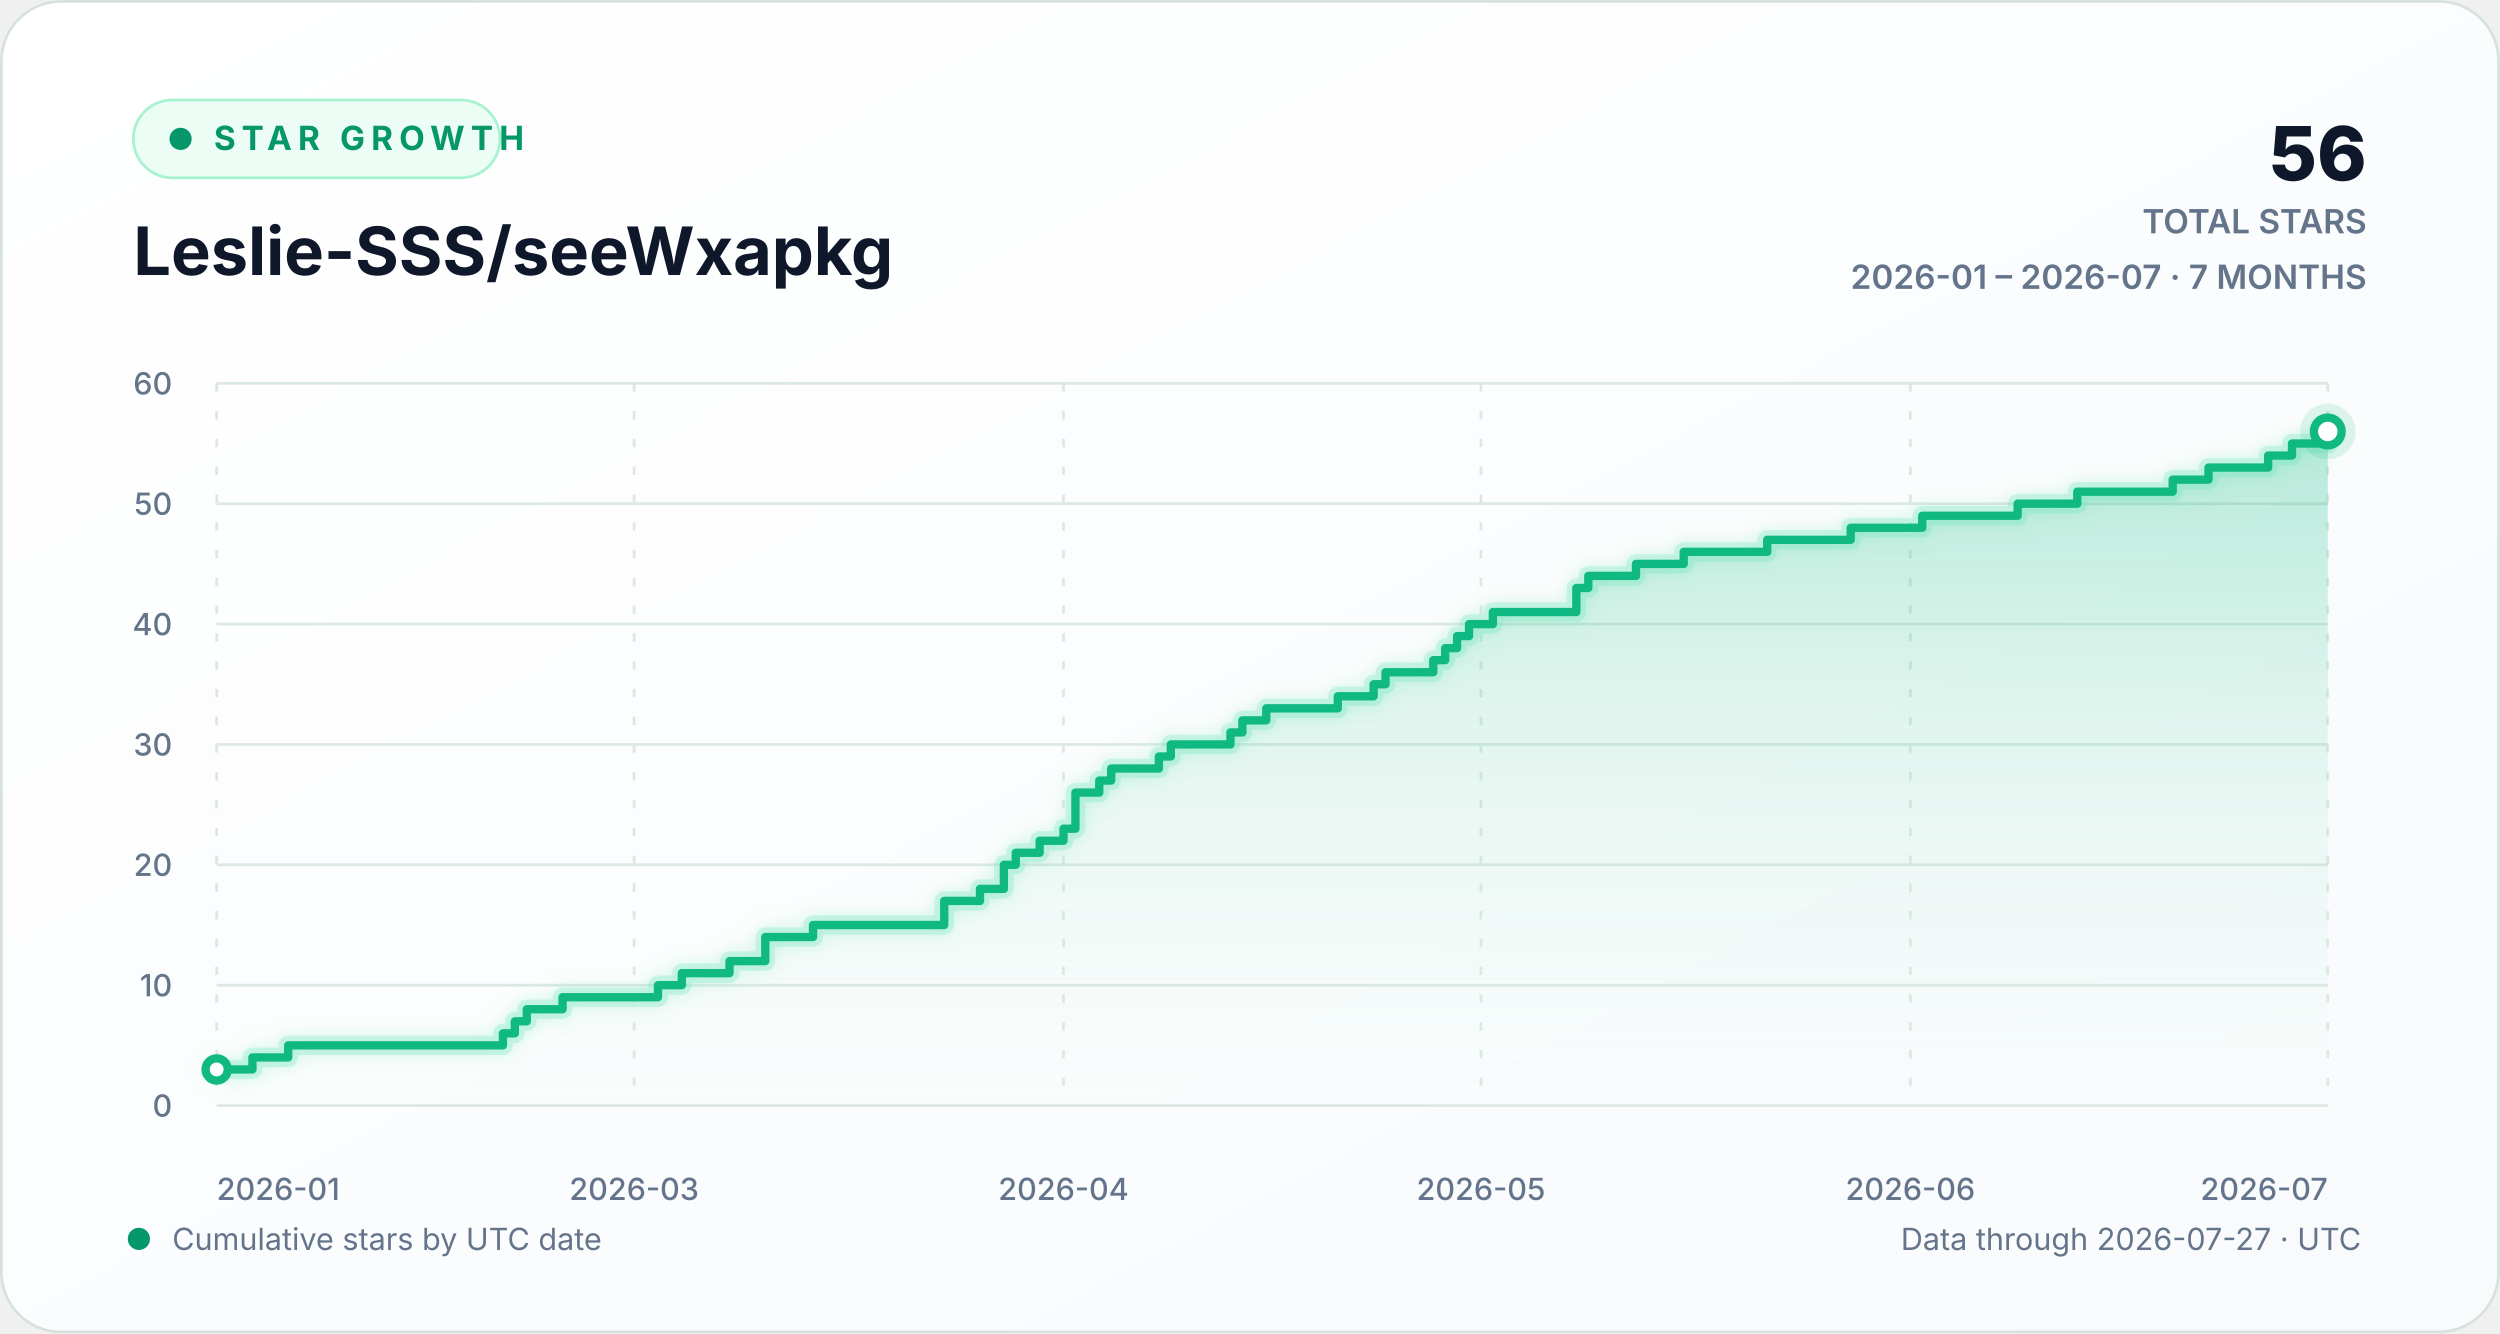
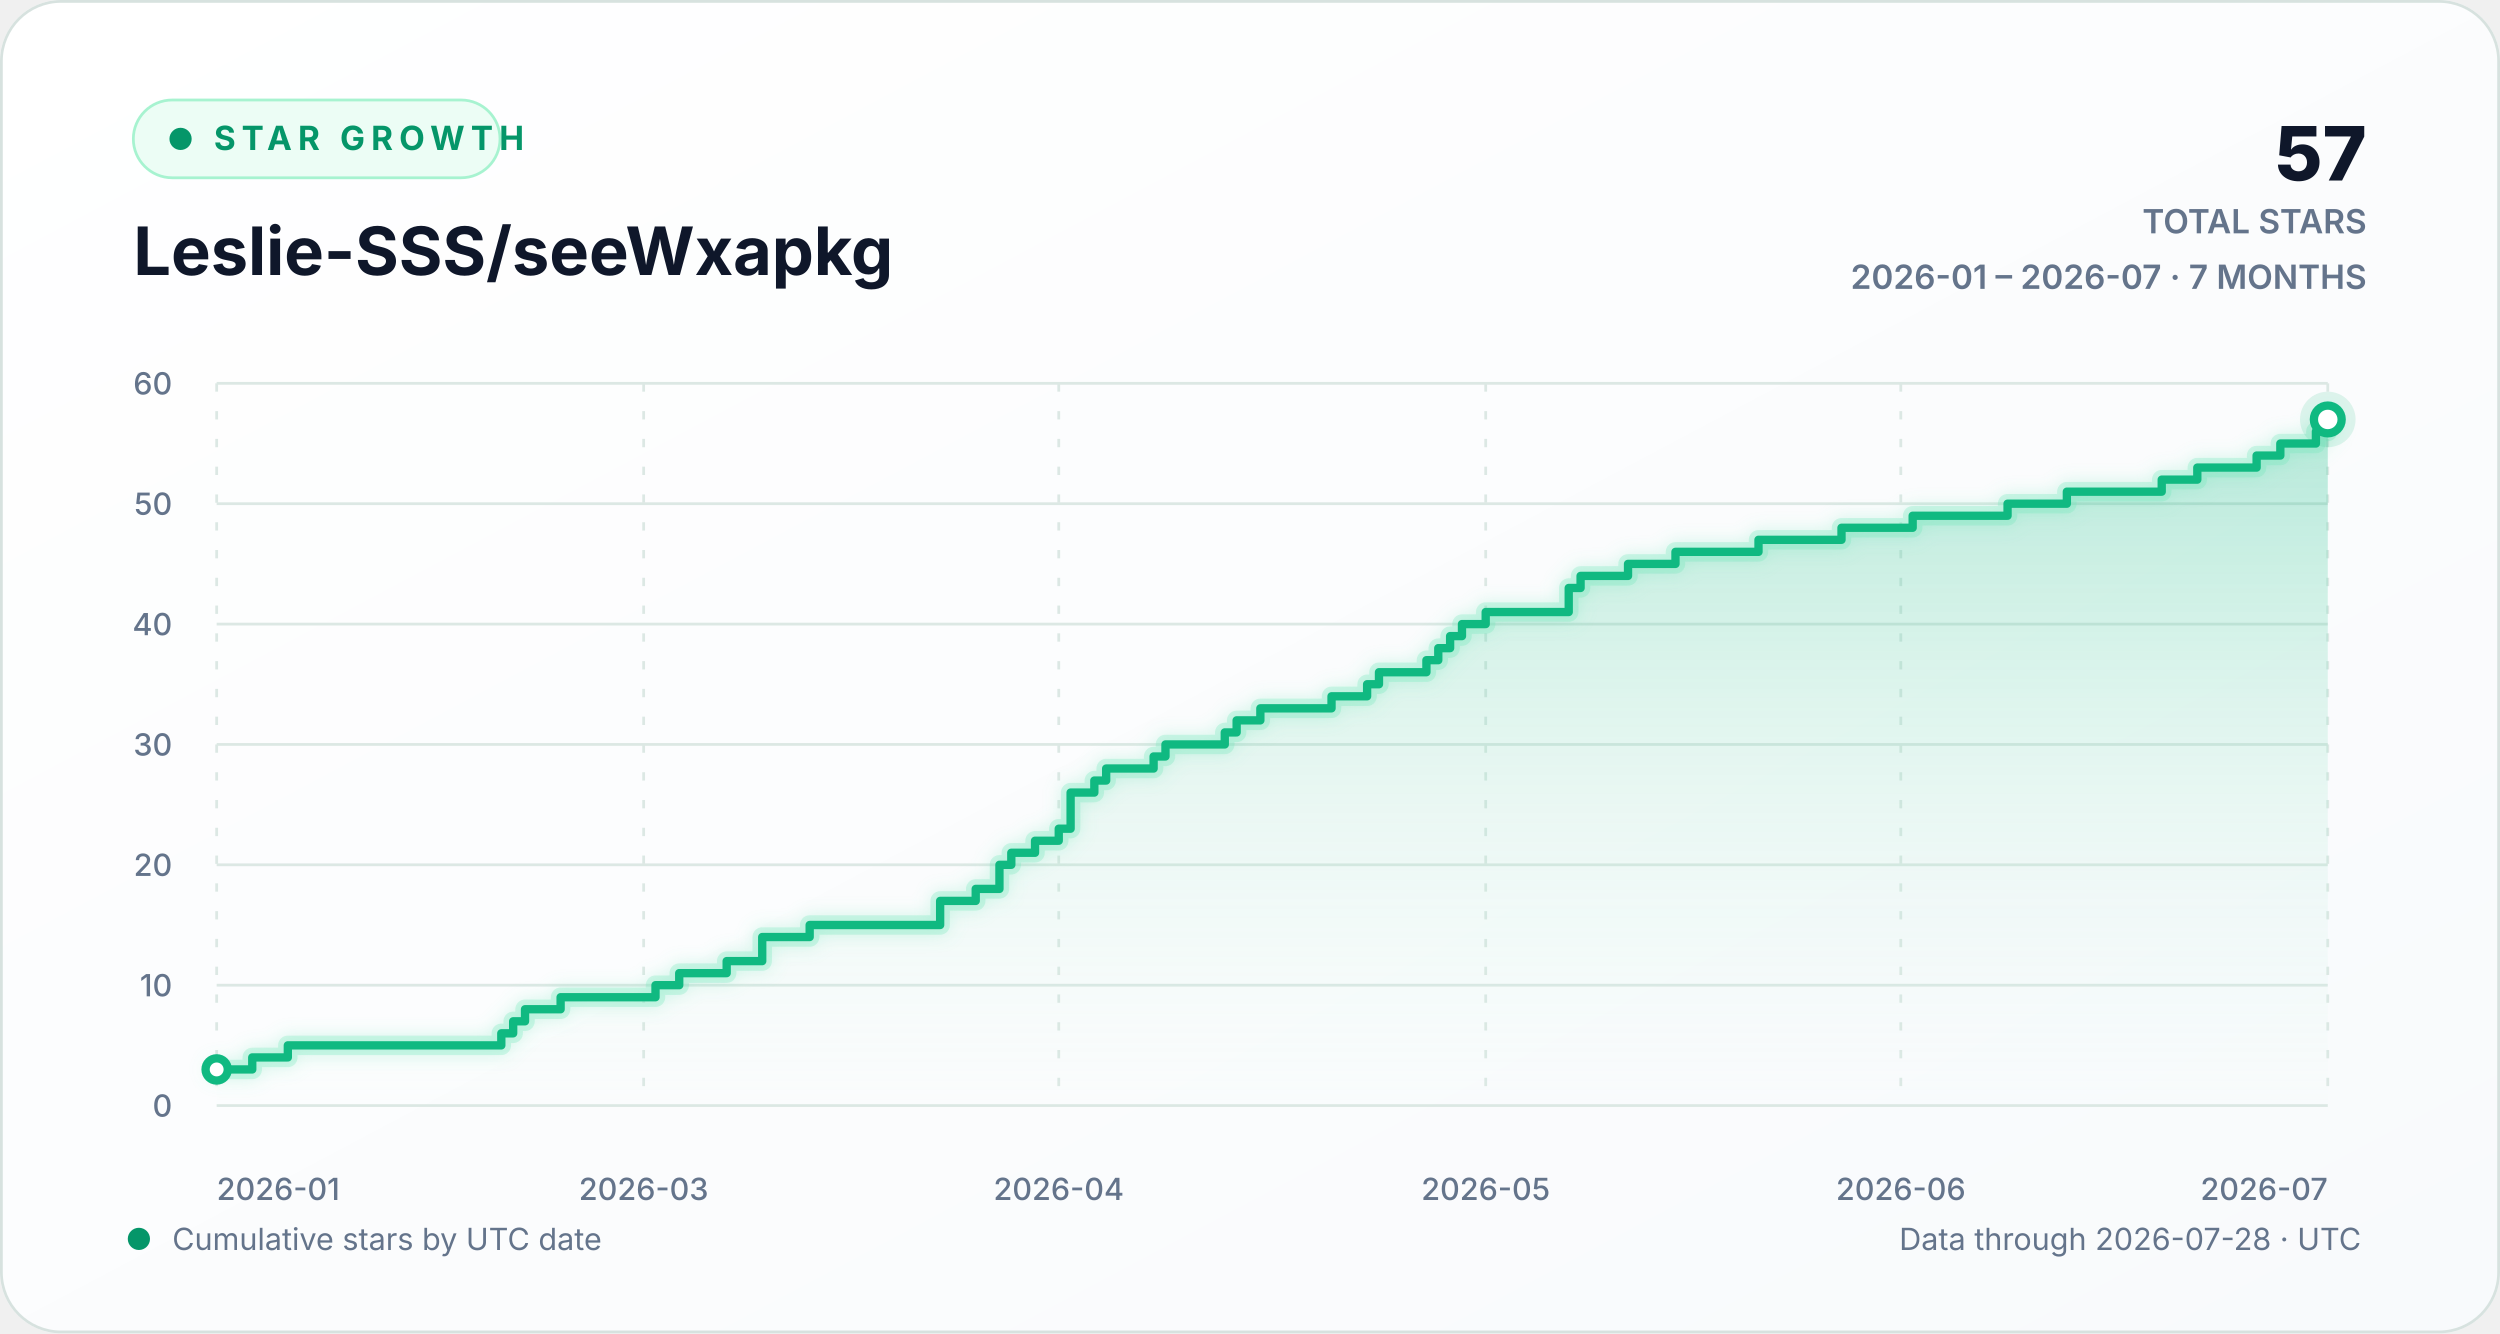
<svg xmlns="http://www.w3.org/2000/svg" width="900" height="480" viewBox="0 0 900 480" role="img" aria-labelledby="chart-title chart-description">
  <defs>
    <linearGradient id="background-gradient" x1="0" y1="0" x2="1" y2="1">
      <stop offset="0" stop-color="#ffffff" />
      <stop offset="1" stop-color="#f8fafc" />
    </linearGradient>
    <linearGradient id="area-gradient" x1="0" y1="0" x2="0" y2="1">
      <stop offset="0" stop-color="#10b981" stop-opacity="0.30" />
      <stop offset="1" stop-color="#d1fae5" stop-opacity="0.02" />
    </linearGradient>
    <filter id="line-glow" x="-20%" y="-20%" width="140%" height="140%">
      <feGaussianBlur stdDeviation="3" result="blur" />
      <feMerge>
        <feMergeNode in="blur" />
        <feMergeNode in="SourceGraphic" />
      </feMerge>
    </filter>
    <style>
      text { font-family: Inter, ui-sans-serif, -apple-system, BlinkMacSystemFont, "Segoe UI", sans-serif; }
      .eyebrow { fill: #059669; font-size: 12px; font-weight: 700; letter-spacing: 2.2px; }
      .heading { fill: #0f172a; font-size: 24px; font-weight: 720; }
      .stat { fill: #0f172a; font-size: 27px; font-weight: 760; }
      .stat-label { fill: #64748b; font-size: 12px; font-weight: 600; }
      .axis-label { fill: #64748b; font-size: 11px; font-weight: 520; }
      .footer-label { fill: #64748b; font-size: 11px; }
      .empty-label { fill: #64748b; font-size: 13px; font-weight: 600; }
      .grid-line { stroke: #dce8e4; stroke-width: 1; vector-effect: non-scaling-stroke; }
      .vertical-grid { stroke-dasharray: 3 7; }
      .trend-line { fill: none; stroke: #10b981; stroke-width: 3; stroke-linecap: round; stroke-linejoin: round; vector-effect: non-scaling-stroke; }
      .trend-glow { fill: none; stroke: #6ee7b7; stroke-opacity: 0.28; stroke-width: 7; stroke-linecap: round; stroke-linejoin: round; vector-effect: non-scaling-stroke; }
      .point-marker { fill: #ffffff; stroke: #10b981; stroke-width: 3; vector-effect: non-scaling-stroke; }
      .point-halo { fill: #10b981; fill-opacity: 0.13; }
    </style>
  </defs>
  <rect width="900" height="480" rx="22" fill="url(#background-gradient)" />
  <rect x="0.5" y="0.5" width="899" height="479" rx="21.5" fill="none" stroke="#d7e2df" />
  <g aria-hidden="true">
    <rect x="48" y="36" width="132" height="28" rx="14" fill="#ecfdf5" stroke="#a7f3d0" />
    <circle cx="65" cy="50" r="4" fill="#059669" />
    <text x="77" y="54" class="eyebrow">STAR GROWTH</text>
    <text x="48" y="99" class="heading">Leslie-SSS/seeWxapkg</text>
-     <text x="852" y="65" text-anchor="end" class="stat">56</text>
+     <text x="852" y="65" text-anchor="end" class="stat">57</text>
    <text x="852" y="84" text-anchor="end" class="stat-label">TOTAL STARS</text>
    <text x="852" y="104" text-anchor="end" class="stat-label">2026-01 – 2026-07 · 7 MONTHS</text>
  </g>
  <g aria-hidden="true">
    <line x1="78" y1="398.00" x2="838" y2="398.00" class="grid-line" />
    <text x="62" y="402.00" text-anchor="end" class="axis-label">0</text>
    <line x1="78" y1="354.67" x2="838" y2="354.67" class="grid-line" />
    <text x="62" y="358.67" text-anchor="end" class="axis-label">10</text>
    <line x1="78" y1="311.33" x2="838" y2="311.33" class="grid-line" />
    <text x="62" y="315.33" text-anchor="end" class="axis-label">20</text>
    <line x1="78" y1="268.00" x2="838" y2="268.00" class="grid-line" />
    <text x="62" y="272.00" text-anchor="end" class="axis-label">30</text>
    <line x1="78" y1="224.67" x2="838" y2="224.67" class="grid-line" />
    <text x="62" y="228.67" text-anchor="end" class="axis-label">40</text>
    <line x1="78" y1="181.33" x2="838" y2="181.33" class="grid-line" />
    <text x="62" y="185.33" text-anchor="end" class="axis-label">50</text>
    <line x1="78" y1="138.00" x2="838" y2="138.00" class="grid-line" />
    <text x="62" y="142.00" text-anchor="end" class="axis-label">60</text>
    <line x1="78.00" y1="138" x2="78.00" y2="398" class="grid-line vertical-grid" />
    <text x="78.00" y="432" text-anchor="start" class="axis-label">2026-01</text>
-     <line x1="228.28" y1="138" x2="228.28" y2="398" class="grid-line vertical-grid" />
-     <text x="228.28" y="432" text-anchor="middle" class="axis-label">2026-03</text>
-     <line x1="382.86" y1="138" x2="382.86" y2="398" class="grid-line vertical-grid" />
-     <text x="382.86" y="432" text-anchor="middle" class="axis-label">2026-04</text>
-     <line x1="533.14" y1="138" x2="533.14" y2="398" class="grid-line vertical-grid" />
-     <text x="533.14" y="432" text-anchor="middle" class="axis-label">2026-05</text>
-     <line x1="687.72" y1="138" x2="687.72" y2="398" class="grid-line vertical-grid" />
-     <text x="687.72" y="432" text-anchor="middle" class="axis-label">2026-06</text>
+     <line x1="231.71" y1="138" x2="231.71" y2="398" class="grid-line vertical-grid" />
+     <text x="231.71" y="432" text-anchor="middle" class="axis-label">2026-03</text>
+     <line x1="381.15" y1="138" x2="381.15" y2="398" class="grid-line vertical-grid" />
+     <text x="381.15" y="432" text-anchor="middle" class="axis-label">2026-04</text>
+     <line x1="534.85" y1="138" x2="534.85" y2="398" class="grid-line vertical-grid" />
+     <text x="534.85" y="432" text-anchor="middle" class="axis-label">2026-05</text>
+     <line x1="684.29" y1="138" x2="684.29" y2="398" class="grid-line vertical-grid" />
+     <text x="684.29" y="432" text-anchor="middle" class="axis-label">2026-06</text>
    <line x1="838.00" y1="138" x2="838.00" y2="398" class="grid-line vertical-grid" />
    <text x="838.00" y="432" text-anchor="end" class="axis-label">2026-07</text>
-     <path d="M 78.00 385.00 H 90.88 V 380.67 H 103.76 V 376.33 H 181.05 V 372.00 H 185.34 V 367.67 H 189.64 V 363.33 H 202.52 V 359.00 H 236.87 V 354.67 H 245.46 V 350.33 H 262.63 V 346.00 H 275.51 V 337.33 H 292.69 V 333.00 H 339.92 V 324.33 H 352.80 V 320.00 H 361.39 V 311.33 H 365.68 V 307.00 H 374.27 V 302.67 H 382.86 V 298.33 H 387.15 V 285.33 H 395.74 V 281.00 H 400.03 V 276.67 H 417.21 V 272.33 H 421.50 V 268.00 H 442.97 V 263.67 H 447.27 V 259.33 H 455.85 V 255.00 H 481.62 V 250.67 H 494.50 V 246.33 H 498.79 V 242.00 H 515.97 V 237.67 H 520.26 V 233.33 H 524.55 V 229.00 H 528.85 V 224.67 H 537.44 V 220.33 H 567.49 V 211.67 H 571.79 V 207.33 H 588.96 V 203.00 H 606.14 V 198.67 H 636.19 V 194.33 H 666.25 V 190.00 H 692.01 V 185.67 H 726.36 V 181.33 H 747.83 V 177.00 H 782.18 V 172.67 H 795.06 V 168.33 H 816.53 V 164.00 H 825.12 V 159.67 H 838.00 V 155.33 L 838.00 398 L 78.00 398 Z" fill="url(#area-gradient)" />
-     <path d="M 78.00 385.00 H 90.88 V 380.67 H 103.76 V 376.33 H 181.05 V 372.00 H 185.34 V 367.67 H 189.64 V 363.33 H 202.52 V 359.00 H 236.87 V 354.67 H 245.46 V 350.33 H 262.63 V 346.00 H 275.51 V 337.33 H 292.69 V 333.00 H 339.92 V 324.33 H 352.80 V 320.00 H 361.39 V 311.33 H 365.68 V 307.00 H 374.27 V 302.67 H 382.86 V 298.33 H 387.15 V 285.33 H 395.74 V 281.00 H 400.03 V 276.67 H 417.21 V 272.33 H 421.50 V 268.00 H 442.97 V 263.67 H 447.27 V 259.33 H 455.85 V 255.00 H 481.62 V 250.67 H 494.50 V 246.33 H 498.79 V 242.00 H 515.97 V 237.67 H 520.26 V 233.33 H 524.55 V 229.00 H 528.85 V 224.67 H 537.44 V 220.33 H 567.49 V 211.67 H 571.79 V 207.33 H 588.96 V 203.00 H 606.14 V 198.67 H 636.19 V 194.33 H 666.25 V 190.00 H 692.01 V 185.67 H 726.36 V 181.33 H 747.83 V 177.00 H 782.18 V 172.67 H 795.06 V 168.33 H 816.53 V 164.00 H 825.12 V 159.67 H 838.00 V 155.33" class="trend-glow" filter="url(#line-glow)" />
-     <path d="M 78.00 385.00 H 90.88 V 380.67 H 103.76 V 376.33 H 181.05 V 372.00 H 185.34 V 367.67 H 189.64 V 363.33 H 202.52 V 359.00 H 236.87 V 354.67 H 245.46 V 350.33 H 262.63 V 346.00 H 275.51 V 337.33 H 292.69 V 333.00 H 339.92 V 324.33 H 352.80 V 320.00 H 361.39 V 311.33 H 365.68 V 307.00 H 374.27 V 302.67 H 382.86 V 298.33 H 387.15 V 285.33 H 395.74 V 281.00 H 400.03 V 276.67 H 417.21 V 272.33 H 421.50 V 268.00 H 442.97 V 263.67 H 447.27 V 259.33 H 455.85 V 255.00 H 481.62 V 250.67 H 494.50 V 246.33 H 498.79 V 242.00 H 515.97 V 237.67 H 520.26 V 233.33 H 524.55 V 229.00 H 528.85 V 224.67 H 537.44 V 220.33 H 567.49 V 211.67 H 571.79 V 207.33 H 588.96 V 203.00 H 606.14 V 198.67 H 636.19 V 194.33 H 666.25 V 190.00 H 692.01 V 185.67 H 726.36 V 181.33 H 747.83 V 177.00 H 782.18 V 172.67 H 795.06 V 168.33 H 816.53 V 164.00 H 825.12 V 159.67 H 838.00 V 155.33" class="trend-line" />
+     <path d="M 78.00 385.00 H 90.81 V 380.67 H 103.62 V 376.33 H 180.47 V 372.00 H 184.74 V 367.67 H 189.01 V 363.33 H 201.82 V 359.00 H 235.98 V 354.67 H 244.52 V 350.33 H 261.60 V 346.00 H 274.40 V 337.33 H 291.48 V 333.00 H 338.45 V 324.33 H 351.26 V 320.00 H 359.80 V 311.33 H 364.07 V 307.00 H 372.61 V 302.67 H 381.15 V 298.33 H 385.42 V 285.33 H 393.96 V 281.00 H 398.22 V 276.67 H 415.30 V 272.33 H 419.57 V 268.00 H 440.92 V 263.67 H 445.19 V 259.33 H 453.73 V 255.00 H 479.35 V 250.67 H 492.16 V 246.33 H 496.43 V 242.00 H 513.51 V 237.67 H 517.78 V 233.33 H 522.04 V 229.00 H 526.31 V 224.67 H 534.85 V 220.33 H 564.74 V 211.67 H 569.01 V 207.33 H 586.09 V 203.00 H 603.17 V 198.67 H 633.06 V 194.33 H 662.94 V 190.00 H 688.56 V 185.67 H 722.72 V 181.33 H 744.07 V 177.00 H 778.22 V 172.67 H 791.03 V 168.33 H 812.38 V 164.00 H 820.92 V 159.67 H 833.73 V 155.33 H 838.00 V 151.00 L 838.00 398 L 78.00 398 Z" fill="url(#area-gradient)" />
+     <path d="M 78.00 385.00 H 90.81 V 380.67 H 103.62 V 376.33 H 180.47 V 372.00 H 184.74 V 367.67 H 189.01 V 363.33 H 201.82 V 359.00 H 235.98 V 354.67 H 244.52 V 350.33 H 261.60 V 346.00 H 274.40 V 337.33 H 291.48 V 333.00 H 338.45 V 324.33 H 351.26 V 320.00 H 359.80 V 311.33 H 364.07 V 307.00 H 372.61 V 302.67 H 381.15 V 298.33 H 385.42 V 285.33 H 393.96 V 281.00 H 398.22 V 276.67 H 415.30 V 272.33 H 419.57 V 268.00 H 440.92 V 263.67 H 445.19 V 259.33 H 453.73 V 255.00 H 479.35 V 250.67 H 492.16 V 246.33 H 496.43 V 242.00 H 513.51 V 237.67 H 517.78 V 233.33 H 522.04 V 229.00 H 526.31 V 224.67 H 534.85 V 220.33 H 564.74 V 211.67 H 569.01 V 207.33 H 586.09 V 203.00 H 603.17 V 198.67 H 633.06 V 194.33 H 662.94 V 190.00 H 688.56 V 185.67 H 722.72 V 181.33 H 744.07 V 177.00 H 778.22 V 172.67 H 791.03 V 168.33 H 812.38 V 164.00 H 820.92 V 159.67 H 833.73 V 155.33 H 838.00 V 151.00" class="trend-glow" filter="url(#line-glow)" />
+     <path d="M 78.00 385.00 H 90.81 V 380.67 H 103.62 V 376.33 H 180.47 V 372.00 H 184.74 V 367.67 H 189.01 V 363.33 H 201.82 V 359.00 H 235.98 V 354.67 H 244.52 V 350.33 H 261.60 V 346.00 H 274.40 V 337.33 H 291.48 V 333.00 H 338.45 V 324.33 H 351.26 V 320.00 H 359.80 V 311.33 H 364.07 V 307.00 H 372.61 V 302.67 H 381.15 V 298.33 H 385.42 V 285.33 H 393.96 V 281.00 H 398.22 V 276.67 H 415.30 V 272.33 H 419.57 V 268.00 H 440.92 V 263.67 H 445.19 V 259.33 H 453.73 V 255.00 H 479.35 V 250.67 H 492.16 V 246.33 H 496.43 V 242.00 H 513.51 V 237.67 H 517.78 V 233.33 H 522.04 V 229.00 H 526.31 V 224.67 H 534.85 V 220.33 H 564.74 V 211.67 H 569.01 V 207.33 H 586.09 V 203.00 H 603.17 V 198.67 H 633.06 V 194.33 H 662.94 V 190.00 H 688.56 V 185.67 H 722.72 V 181.33 H 744.07 V 177.00 H 778.22 V 172.67 H 791.03 V 168.33 H 812.38 V 164.00 H 820.92 V 159.67 H 833.73 V 155.33 H 838.00 V 151.00" class="trend-line" />
    <circle cx="78.00" cy="385.00" r="4" class="point-marker" />
-     <circle cx="838.00" cy="155.33" r="10" class="point-halo" />
-     <circle cx="838.00" cy="155.33" r="5" class="point-marker" />
+     <circle cx="838.00" cy="151.00" r="10" class="point-halo" />
+     <circle cx="838.00" cy="151.00" r="5" class="point-marker" />
  </g>
  <g aria-hidden="true">
    <circle cx="50" cy="446" r="4" fill="#059669" />
    <text x="62" y="450" class="footer-label">Cumulative stars by UTC date</text>
-     <text x="850" y="450" text-anchor="end" class="footer-label">Data through 2026-07-27 · UTC</text>
+     <text x="850" y="450" text-anchor="end" class="footer-label">Data through 2026-07-28 · UTC</text>
  </g>
</svg>
